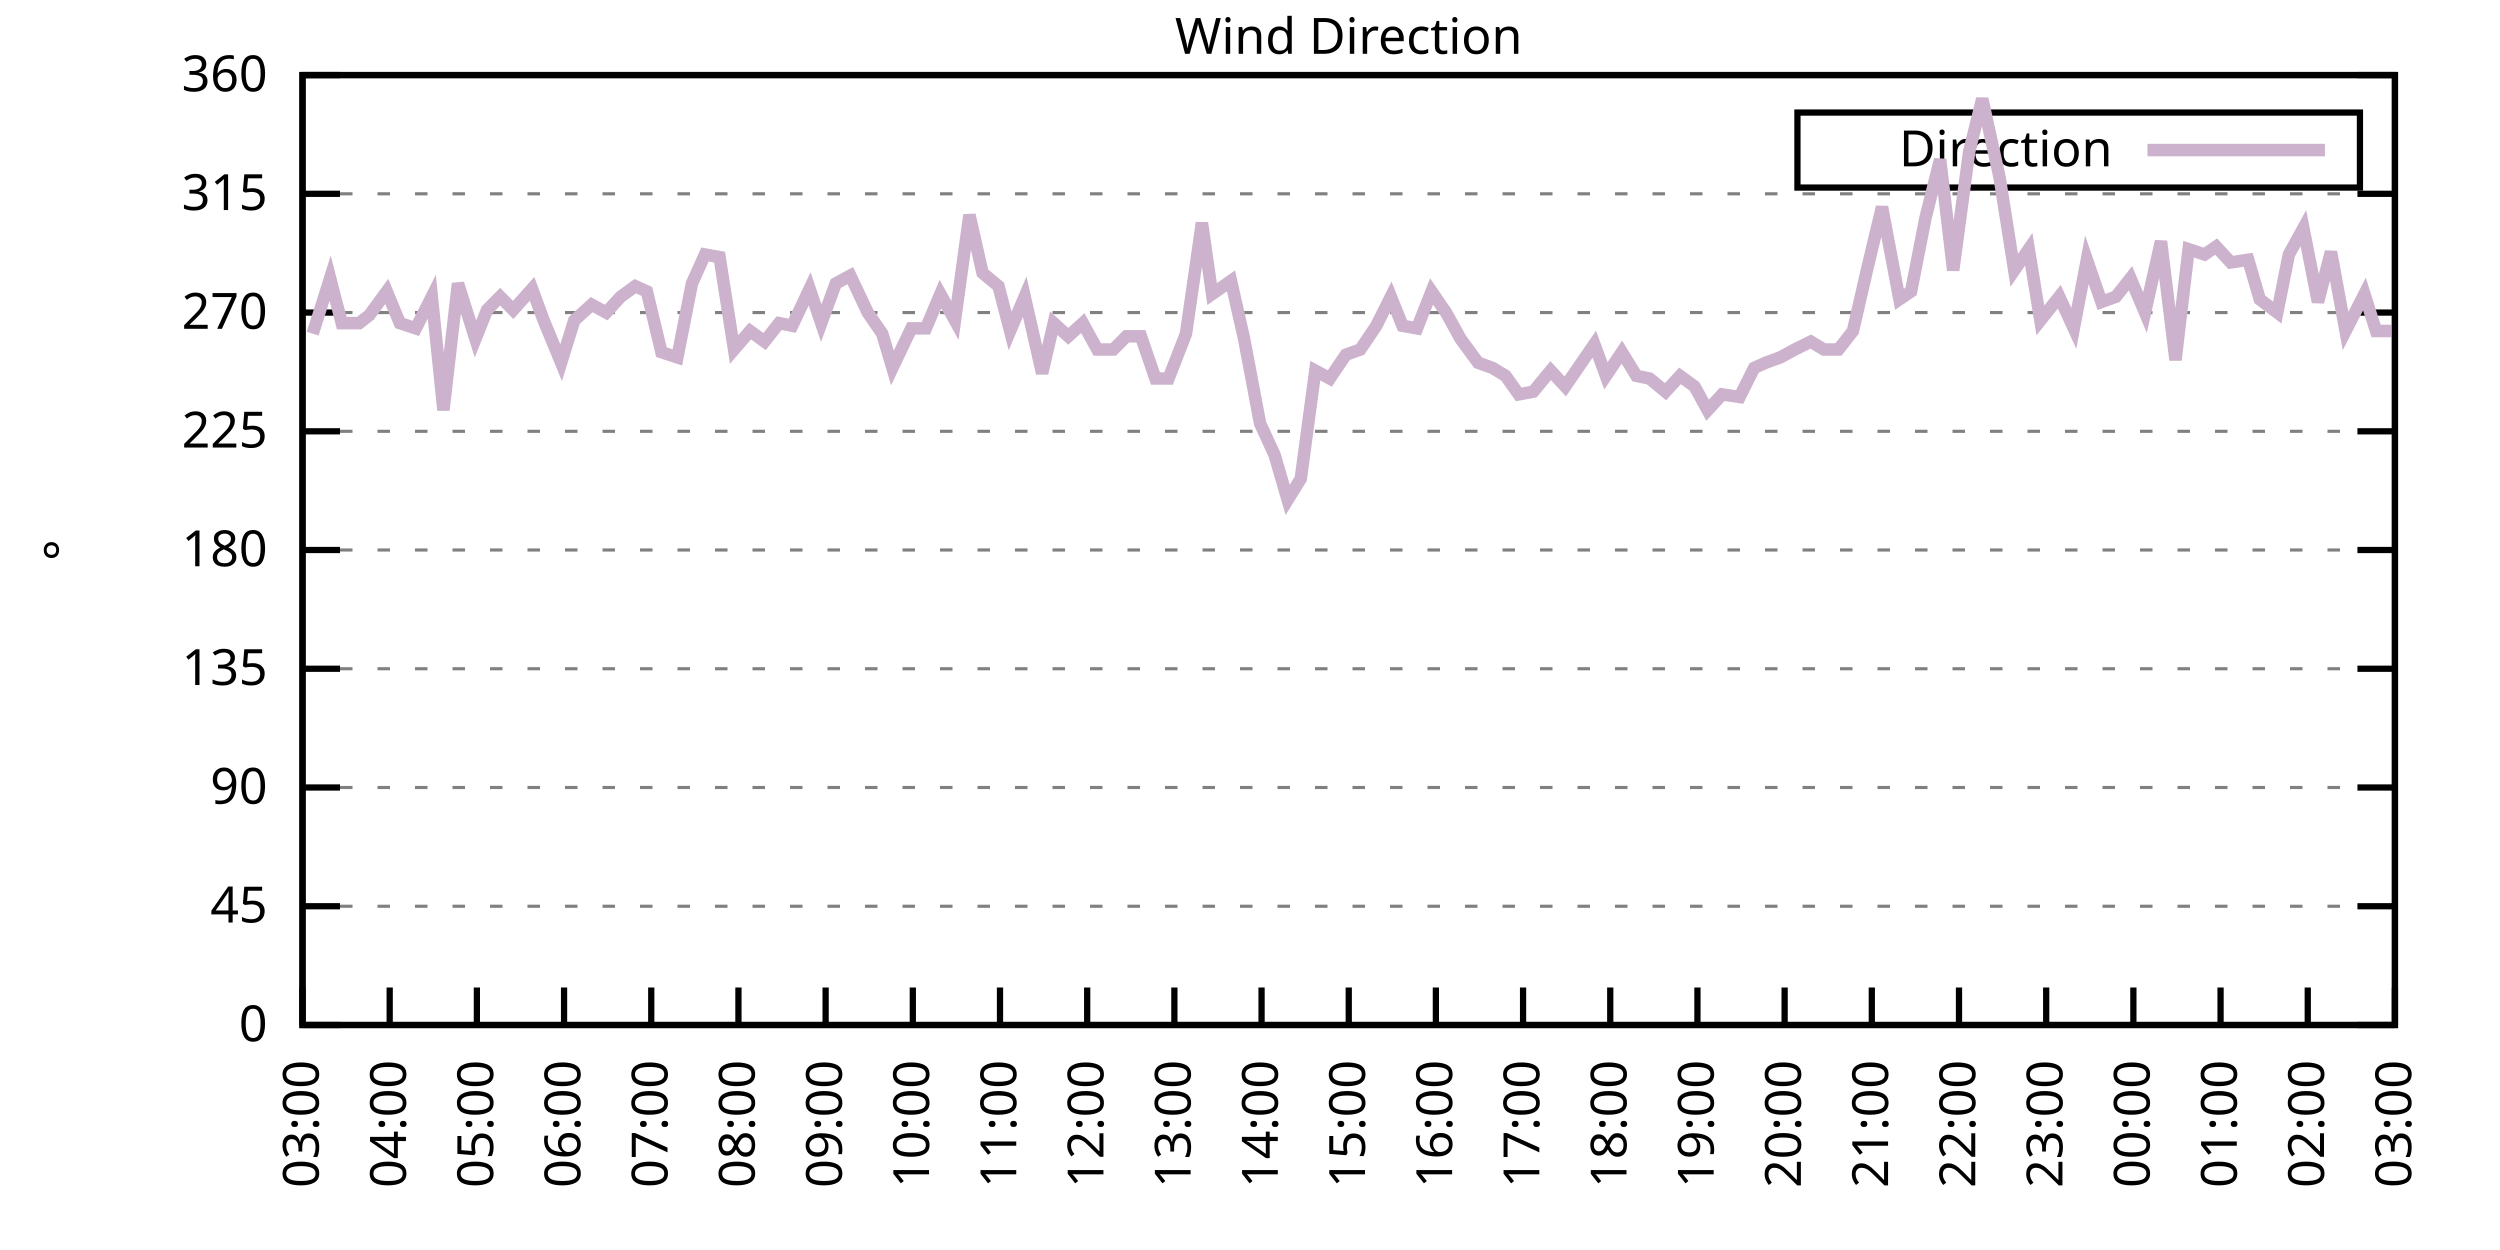
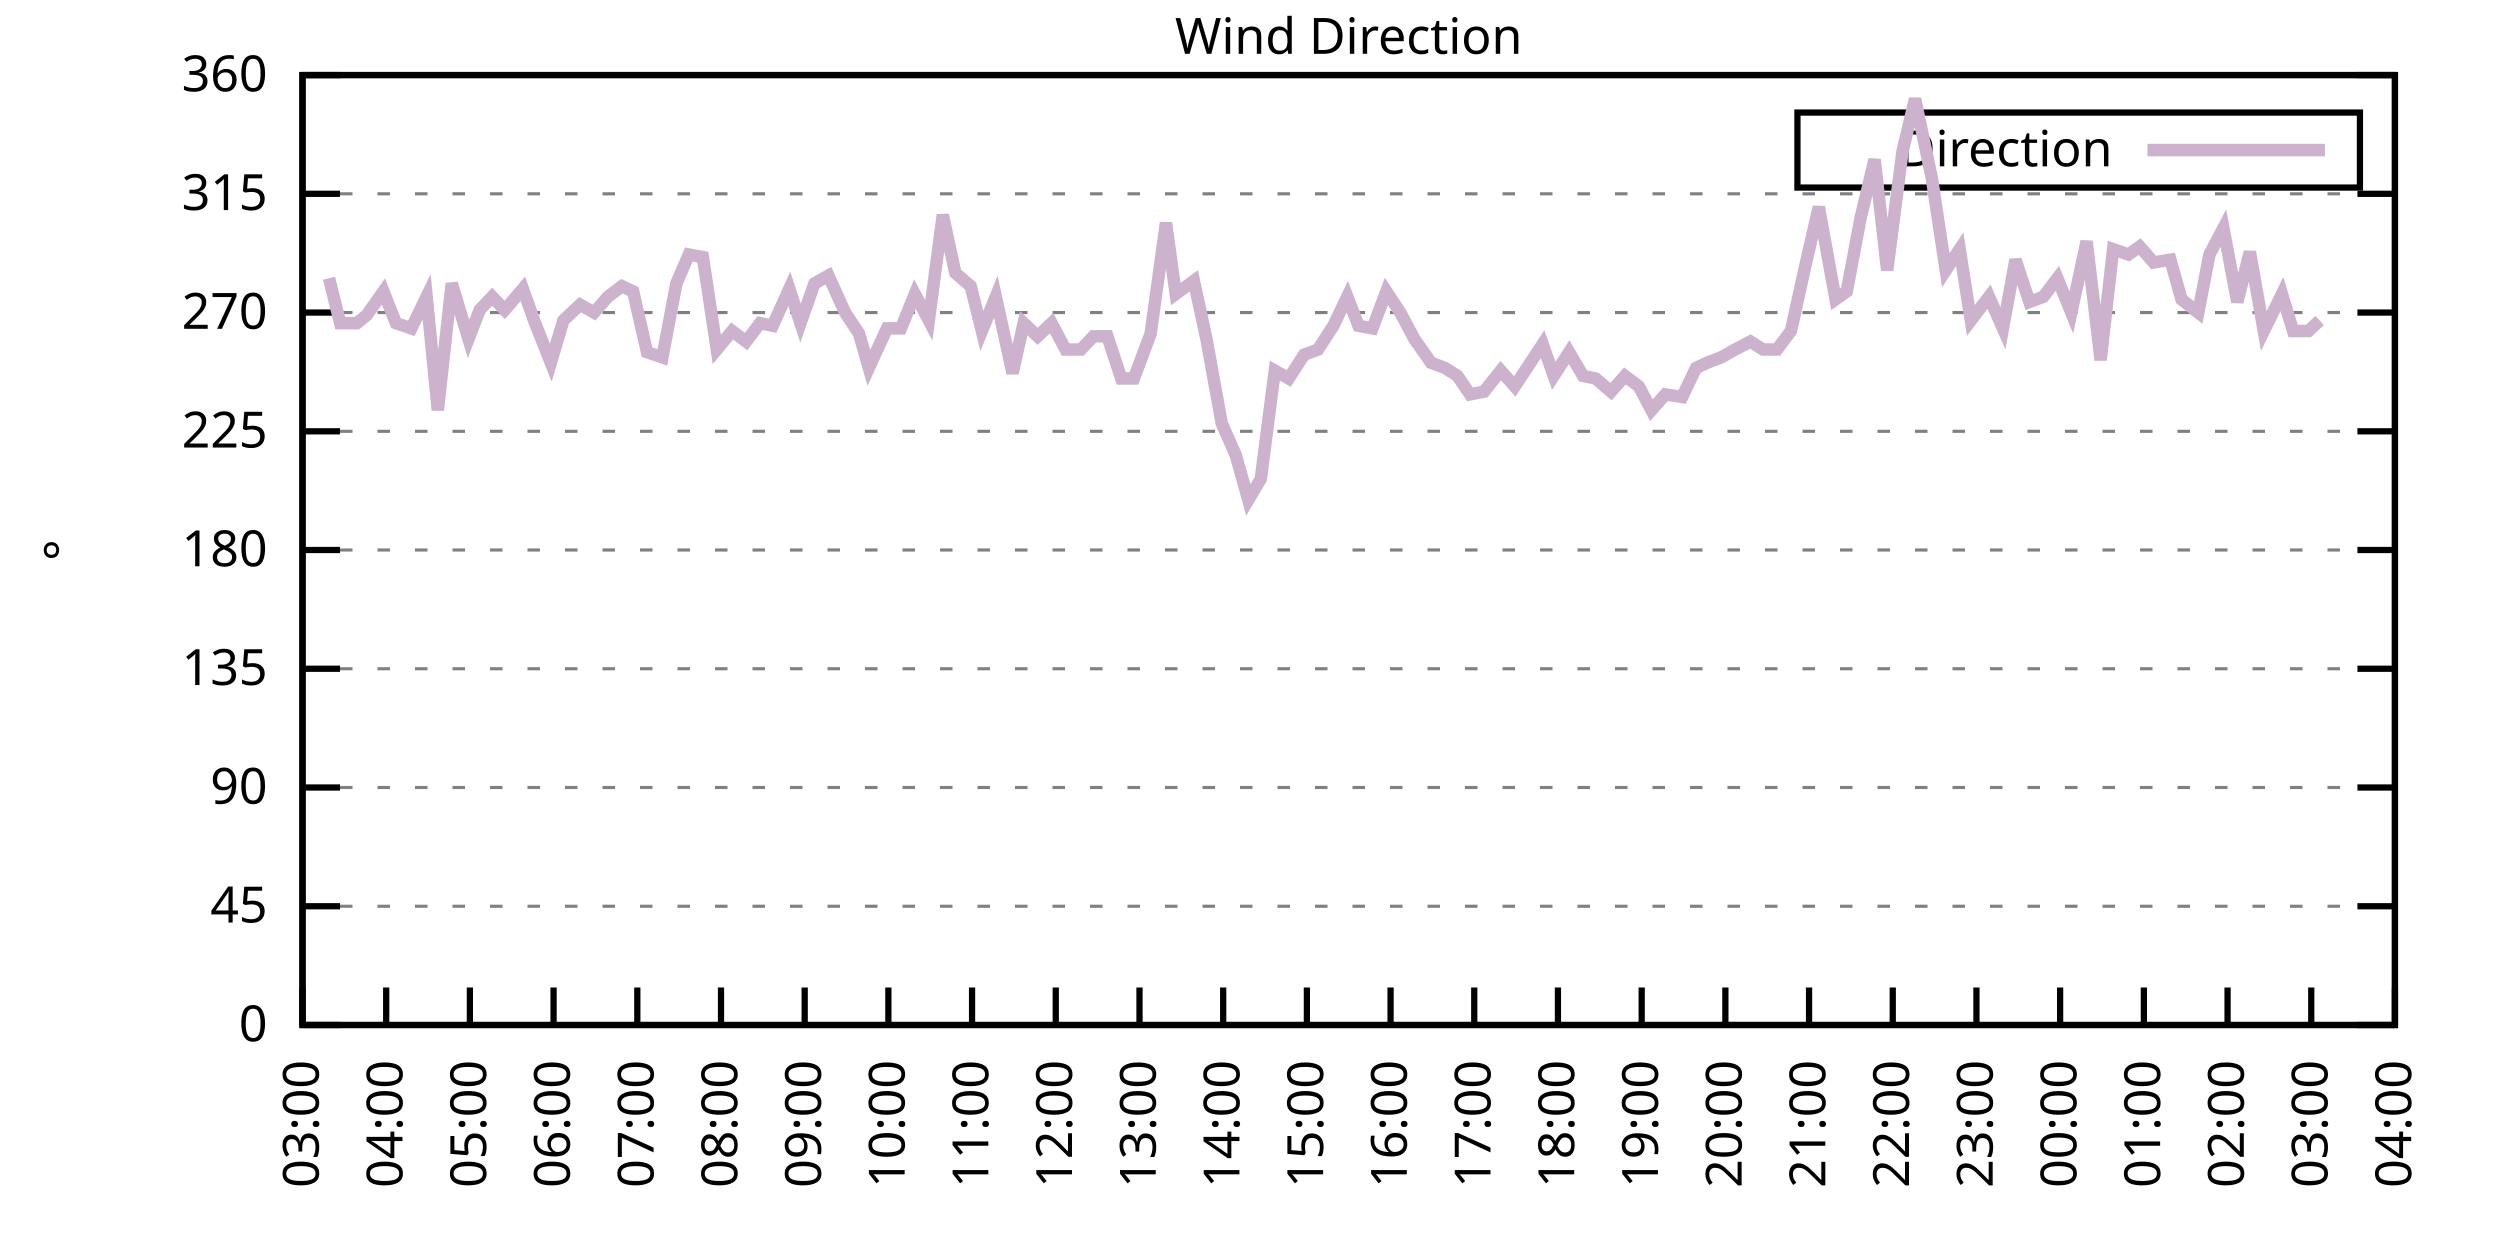
<svg xmlns="http://www.w3.org/2000/svg" xmlns:xlink="http://www.w3.org/1999/xlink" width="400" height="200" viewBox="0 0 400 200">
  <g id="gnuplot_canvas">
    <rect x="0" y="0" width="400" height="200" fill="none" />
    <defs>
      <circle id="gpDot" r="0.5" stroke-width="0.5" stroke="currentColor" />
      <path id="gpPt0" stroke-width="0.333" stroke="currentColor" d="M-1,0 h2 M0,-1 v2" />
      <path id="gpPt1" stroke-width="0.333" stroke="currentColor" d="M-1,-1 L1,1 M1,-1 L-1,1" />
      <path id="gpPt2" stroke-width="0.333" stroke="currentColor" d="M-1,0 L1,0 M0,-1 L0,1 M-1,-1 L1,1 M-1,1 L1,-1" />
      <rect id="gpPt3" stroke-width="0.333" stroke="currentColor" x="-1" y="-1" width="2" height="2" />
      <rect id="gpPt4" stroke-width="0.333" stroke="currentColor" fill="currentColor" x="-1" y="-1" width="2" height="2" />
      <circle id="gpPt5" stroke-width="0.333" stroke="currentColor" cx="0" cy="0" r="1" />
      <use xlink:href="#gpPt5" id="gpPt6" fill="currentColor" stroke="none" />
      <path id="gpPt7" stroke-width="0.333" stroke="currentColor" d="M0,-1.33 L-1.33,0.67 L1.33,0.67 z" />
      <use xlink:href="#gpPt7" id="gpPt8" fill="currentColor" stroke="none" />
      <use xlink:href="#gpPt7" id="gpPt9" stroke="currentColor" transform="rotate(180)" />
      <use xlink:href="#gpPt9" id="gpPt10" fill="currentColor" stroke="none" />
      <use xlink:href="#gpPt3" id="gpPt11" stroke="currentColor" transform="rotate(45)" />
      <use xlink:href="#gpPt11" id="gpPt12" fill="currentColor" stroke="none" />
      <path id="gpPt13" stroke-width="0.333" stroke="currentColor" d="M0,1.330 L1.265,0.411 L0.782,-1.067 L-0.782,-1.076 L-1.265,0.411 z" />
      <use xlink:href="#gpPt13" id="gpPt14" fill="currentColor" stroke="none" />
      <filter id="textbox" filterUnits="objectBoundingBox" x="0" y="0" height="1" width="1">
        <feFlood flood-color="white" flood-opacity="1" result="bgnd" />
        <feComposite in="SourceGraphic" in2="bgnd" operator="atop" />
      </filter>
      <filter id="greybox" filterUnits="objectBoundingBox" x="0" y="0" height="1" width="1">
        <feFlood flood-color="lightgrey" flood-opacity="1" result="grey" />
        <feComposite in="SourceGraphic" in2="grey" operator="atop" />
      </filter>
    </defs>
    <g fill="none" color="white" stroke="currentColor" stroke-width="1.00" stroke-linecap="butt" stroke-linejoin="miter">
</g>
    <g fill="none" color="black" stroke="currentColor" stroke-width="1.00" stroke-linecap="butt" stroke-linejoin="miter">
      <g stroke="none" shape-rendering="crispEdges">
        <polygon fill="rgb(255, 255, 255)" points="48.40,164.00 383.18,164.00 383.18,12.02 48.40,12.02 " />
      </g>
    </g>
    <g fill="none" color="black" stroke="currentColor" stroke-width="1.00" stroke-linecap="butt" stroke-linejoin="miter">
</g>
    <g fill="none" color="black" stroke="black" stroke-width="0.50" stroke-linecap="butt" stroke-linejoin="miter">
</g>
    <g fill="none" color="gray" stroke="currentColor" stroke-width="0.50" stroke-linecap="butt" stroke-linejoin="miter">
      <path stroke="gray" stroke-dasharray="2,4" class="gridline" d="M48.40,164.00 L383.19,164.00  " />
    </g>
    <g fill="none" color="gray" stroke="gray" stroke-width="1.00" stroke-linecap="butt" stroke-linejoin="miter">
</g>
    <g fill="none" color="black" stroke="currentColor" stroke-width="1.00" stroke-linecap="butt" stroke-linejoin="miter">
      <path stroke="black" d="M48.40,164.00 L54.40,164.00 M383.19,164.00 L377.19,164.00  " />
      <g transform="translate(42.80,166.60)" stroke="none" fill="black" font-family="Sans" font-size="8.00" text-anchor="end">
        <text>
          <tspan font-family="Sans"> 0</tspan>
        </text>
      </g>
    </g>
    <g fill="none" color="black" stroke="currentColor" stroke-width="1.00" stroke-linecap="butt" stroke-linejoin="miter">
</g>
    <g fill="none" color="black" stroke="black" stroke-width="0.50" stroke-linecap="butt" stroke-linejoin="miter">
</g>
    <g fill="none" color="gray" stroke="currentColor" stroke-width="0.50" stroke-linecap="butt" stroke-linejoin="miter">
      <path stroke="gray" stroke-dasharray="2,4" class="gridline" d="M48.40,145.00 L383.19,145.00  " />
    </g>
    <g fill="none" color="gray" stroke="gray" stroke-width="1.00" stroke-linecap="butt" stroke-linejoin="miter">
</g>
    <g fill="none" color="black" stroke="currentColor" stroke-width="1.00" stroke-linecap="butt" stroke-linejoin="miter">
      <path stroke="black" d="M48.40,145.00 L54.40,145.00 M383.19,145.00 L377.19,145.00  " />
      <g transform="translate(42.80,147.60)" stroke="none" fill="black" font-family="Sans" font-size="8.00" text-anchor="end">
        <text>
          <tspan font-family="Sans"> 45</tspan>
        </text>
      </g>
    </g>
    <g fill="none" color="black" stroke="currentColor" stroke-width="1.00" stroke-linecap="butt" stroke-linejoin="miter">
</g>
    <g fill="none" color="black" stroke="black" stroke-width="0.50" stroke-linecap="butt" stroke-linejoin="miter">
</g>
    <g fill="none" color="gray" stroke="currentColor" stroke-width="0.50" stroke-linecap="butt" stroke-linejoin="miter">
      <path stroke="gray" stroke-dasharray="2,4" class="gridline" d="M48.40,126.00 L383.19,126.00  " />
    </g>
    <g fill="none" color="gray" stroke="gray" stroke-width="1.00" stroke-linecap="butt" stroke-linejoin="miter">
</g>
    <g fill="none" color="black" stroke="currentColor" stroke-width="1.00" stroke-linecap="butt" stroke-linejoin="miter">
      <path stroke="black" d="M48.40,126.00 L54.40,126.00 M383.19,126.00 L377.19,126.00  " />
      <g transform="translate(42.80,128.60)" stroke="none" fill="black" font-family="Sans" font-size="8.00" text-anchor="end">
        <text>
          <tspan font-family="Sans"> 90</tspan>
        </text>
      </g>
    </g>
    <g fill="none" color="black" stroke="currentColor" stroke-width="1.00" stroke-linecap="butt" stroke-linejoin="miter">
</g>
    <g fill="none" color="black" stroke="black" stroke-width="0.50" stroke-linecap="butt" stroke-linejoin="miter">
</g>
    <g fill="none" color="gray" stroke="currentColor" stroke-width="0.50" stroke-linecap="butt" stroke-linejoin="miter">
      <path stroke="gray" stroke-dasharray="2,4" class="gridline" d="M48.40,107.00 L383.19,107.00  " />
    </g>
    <g fill="none" color="gray" stroke="gray" stroke-width="1.00" stroke-linecap="butt" stroke-linejoin="miter">
</g>
    <g fill="none" color="black" stroke="currentColor" stroke-width="1.00" stroke-linecap="butt" stroke-linejoin="miter">
      <path stroke="black" d="M48.40,107.00 L54.40,107.00 M383.19,107.00 L377.19,107.00  " />
      <g transform="translate(42.80,109.60)" stroke="none" fill="black" font-family="Sans" font-size="8.00" text-anchor="end">
        <text>
          <tspan font-family="Sans"> 135</tspan>
        </text>
      </g>
    </g>
    <g fill="none" color="black" stroke="currentColor" stroke-width="1.00" stroke-linecap="butt" stroke-linejoin="miter">
</g>
    <g fill="none" color="black" stroke="black" stroke-width="0.50" stroke-linecap="butt" stroke-linejoin="miter">
</g>
    <g fill="none" color="gray" stroke="currentColor" stroke-width="0.50" stroke-linecap="butt" stroke-linejoin="miter">
      <path stroke="gray" stroke-dasharray="2,4" class="gridline" d="M48.40,88.00 L383.19,88.00  " />
    </g>
    <g fill="none" color="gray" stroke="gray" stroke-width="1.00" stroke-linecap="butt" stroke-linejoin="miter">
</g>
    <g fill="none" color="black" stroke="currentColor" stroke-width="1.00" stroke-linecap="butt" stroke-linejoin="miter">
      <path stroke="black" d="M48.40,88.00 L54.40,88.00 M383.19,88.00 L377.19,88.00  " />
      <g transform="translate(42.80,90.60)" stroke="none" fill="black" font-family="Sans" font-size="8.00" text-anchor="end">
        <text>
          <tspan font-family="Sans"> 180</tspan>
        </text>
      </g>
    </g>
    <g fill="none" color="black" stroke="currentColor" stroke-width="1.00" stroke-linecap="butt" stroke-linejoin="miter">
</g>
    <g fill="none" color="black" stroke="black" stroke-width="0.50" stroke-linecap="butt" stroke-linejoin="miter">
</g>
    <g fill="none" color="gray" stroke="currentColor" stroke-width="0.50" stroke-linecap="butt" stroke-linejoin="miter">
      <path stroke="gray" stroke-dasharray="2,4" class="gridline" d="M48.40,69.01 L383.19,69.01  " />
    </g>
    <g fill="none" color="gray" stroke="gray" stroke-width="1.00" stroke-linecap="butt" stroke-linejoin="miter">
</g>
    <g fill="none" color="black" stroke="currentColor" stroke-width="1.00" stroke-linecap="butt" stroke-linejoin="miter">
      <path stroke="black" d="M48.40,69.01 L54.40,69.01 M383.19,69.01 L377.19,69.01  " />
      <g transform="translate(42.80,71.61)" stroke="none" fill="black" font-family="Sans" font-size="8.00" text-anchor="end">
        <text>
          <tspan font-family="Sans"> 225</tspan>
        </text>
      </g>
    </g>
    <g fill="none" color="black" stroke="currentColor" stroke-width="1.00" stroke-linecap="butt" stroke-linejoin="miter">
</g>
    <g fill="none" color="black" stroke="black" stroke-width="0.50" stroke-linecap="butt" stroke-linejoin="miter">
</g>
    <g fill="none" color="gray" stroke="currentColor" stroke-width="0.50" stroke-linecap="butt" stroke-linejoin="miter">
      <path stroke="gray" stroke-dasharray="2,4" class="gridline" d="M48.40,50.01 L383.19,50.01  " />
    </g>
    <g fill="none" color="gray" stroke="gray" stroke-width="1.00" stroke-linecap="butt" stroke-linejoin="miter">
</g>
    <g fill="none" color="black" stroke="currentColor" stroke-width="1.00" stroke-linecap="butt" stroke-linejoin="miter">
      <path stroke="black" d="M48.40,50.01 L54.40,50.01 M383.19,50.01 L377.19,50.01  " />
      <g transform="translate(42.80,52.61)" stroke="none" fill="black" font-family="Sans" font-size="8.00" text-anchor="end">
        <text>
          <tspan font-family="Sans"> 270</tspan>
        </text>
      </g>
    </g>
    <g fill="none" color="black" stroke="currentColor" stroke-width="1.00" stroke-linecap="butt" stroke-linejoin="miter">
</g>
    <g fill="none" color="black" stroke="black" stroke-width="0.50" stroke-linecap="butt" stroke-linejoin="miter">
</g>
    <g fill="none" color="gray" stroke="currentColor" stroke-width="0.50" stroke-linecap="butt" stroke-linejoin="miter">
      <path stroke="gray" stroke-dasharray="2,4" class="gridline" d="M48.40,31.01 L383.19,31.01  " />
    </g>
    <g fill="none" color="gray" stroke="gray" stroke-width="1.00" stroke-linecap="butt" stroke-linejoin="miter">
</g>
    <g fill="none" color="black" stroke="currentColor" stroke-width="1.00" stroke-linecap="butt" stroke-linejoin="miter">
      <path stroke="black" d="M48.40,31.01 L54.40,31.01 M383.19,31.01 L377.19,31.01  " />
      <g transform="translate(42.80,33.61)" stroke="none" fill="black" font-family="Sans" font-size="8.00" text-anchor="end">
        <text>
          <tspan font-family="Sans"> 315</tspan>
        </text>
      </g>
    </g>
    <g fill="none" color="black" stroke="currentColor" stroke-width="1.00" stroke-linecap="butt" stroke-linejoin="miter">
</g>
    <g fill="none" color="black" stroke="black" stroke-width="0.50" stroke-linecap="butt" stroke-linejoin="miter">
</g>
    <g fill="none" color="gray" stroke="currentColor" stroke-width="0.50" stroke-linecap="butt" stroke-linejoin="miter">
      <path stroke="gray" stroke-dasharray="2,4" class="gridline" d="M48.40,12.01 L383.19,12.01  " />
    </g>
    <g fill="none" color="gray" stroke="gray" stroke-width="1.00" stroke-linecap="butt" stroke-linejoin="miter">
</g>
    <g fill="none" color="black" stroke="currentColor" stroke-width="1.00" stroke-linecap="butt" stroke-linejoin="miter">
      <path stroke="black" d="M48.40,12.01 L54.40,12.01 M383.19,12.01 L377.19,12.01  " />
      <g transform="translate(42.80,14.61)" stroke="none" fill="black" font-family="Sans" font-size="8.00" text-anchor="end">
        <text>
          <tspan font-family="Sans"> 360</tspan>
        </text>
      </g>
    </g>
    <g fill="none" color="black" stroke="currentColor" stroke-width="1.00" stroke-linecap="butt" stroke-linejoin="miter">
      <path stroke="black" d="M48.40,164.00 L48.40,158.00  " />
      <g transform="translate(51.00,169.60) rotate(270.00)" stroke="none" fill="black" font-family="Sans" font-size="8.00" text-anchor="end">
        <text>
          <tspan font-family="Sans">03:00</tspan>
        </text>
      </g>
    </g>
    <g fill="none" color="black" stroke="currentColor" stroke-width="1.00" stroke-linecap="butt" stroke-linejoin="miter">
-       <path stroke="black" d="M62.35,164.00 L62.35,158.00  " />
-       <g transform="translate(64.95,169.60) rotate(270.00)" stroke="none" fill="black" font-family="Sans" font-size="8.00" text-anchor="end">
+       <path stroke="black" d="M61.79,164.00 L61.79,158.00  " />
+       <g transform="translate(64.39,169.60) rotate(270.00)" stroke="none" fill="black" font-family="Sans" font-size="8.00" text-anchor="end">
        <text>
          <tspan font-family="Sans">04:00</tspan>
        </text>
      </g>
    </g>
    <g fill="none" color="black" stroke="currentColor" stroke-width="1.00" stroke-linecap="butt" stroke-linejoin="miter">
-       <path stroke="black" d="M76.30,164.00 L76.30,158.00  " />
-       <g transform="translate(78.90,169.60) rotate(270.00)" stroke="none" fill="black" font-family="Sans" font-size="8.00" text-anchor="end">
+       <path stroke="black" d="M75.18,164.00 L75.18,158.00  " />
+       <g transform="translate(77.78,169.60) rotate(270.00)" stroke="none" fill="black" font-family="Sans" font-size="8.00" text-anchor="end">
        <text>
          <tspan font-family="Sans">05:00</tspan>
        </text>
      </g>
    </g>
    <g fill="none" color="black" stroke="currentColor" stroke-width="1.00" stroke-linecap="butt" stroke-linejoin="miter">
-       <path stroke="black" d="M90.25,164.00 L90.25,158.00  " />
-       <g transform="translate(92.85,169.60) rotate(270.00)" stroke="none" fill="black" font-family="Sans" font-size="8.00" text-anchor="end">
+       <path stroke="black" d="M88.57,164.00 L88.57,158.00  " />
+       <g transform="translate(91.17,169.60) rotate(270.00)" stroke="none" fill="black" font-family="Sans" font-size="8.00" text-anchor="end">
        <text>
          <tspan font-family="Sans">06:00</tspan>
        </text>
      </g>
    </g>
    <g fill="none" color="black" stroke="currentColor" stroke-width="1.00" stroke-linecap="butt" stroke-linejoin="miter">
-       <path stroke="black" d="M104.20,164.00 L104.20,158.00  " />
-       <g transform="translate(106.80,169.60) rotate(270.00)" stroke="none" fill="black" font-family="Sans" font-size="8.00" text-anchor="end">
+       <path stroke="black" d="M101.97,164.00 L101.97,158.00  " />
+       <g transform="translate(104.57,169.60) rotate(270.00)" stroke="none" fill="black" font-family="Sans" font-size="8.00" text-anchor="end">
        <text>
          <tspan font-family="Sans">07:00</tspan>
        </text>
      </g>
    </g>
    <g fill="none" color="black" stroke="currentColor" stroke-width="1.00" stroke-linecap="butt" stroke-linejoin="miter">
-       <path stroke="black" d="M118.15,164.00 L118.15,158.00  " />
-       <g transform="translate(120.75,169.60) rotate(270.00)" stroke="none" fill="black" font-family="Sans" font-size="8.00" text-anchor="end">
+       <path stroke="black" d="M115.36,164.00 L115.36,158.00  " />
+       <g transform="translate(117.96,169.60) rotate(270.00)" stroke="none" fill="black" font-family="Sans" font-size="8.00" text-anchor="end">
        <text>
          <tspan font-family="Sans">08:00</tspan>
        </text>
      </g>
    </g>
    <g fill="none" color="black" stroke="currentColor" stroke-width="1.00" stroke-linecap="butt" stroke-linejoin="miter">
-       <path stroke="black" d="M132.10,164.00 L132.10,158.00  " />
-       <g transform="translate(134.70,169.60) rotate(270.00)" stroke="none" fill="black" font-family="Sans" font-size="8.00" text-anchor="end">
+       <path stroke="black" d="M128.75,164.00 L128.75,158.00  " />
+       <g transform="translate(131.35,169.60) rotate(270.00)" stroke="none" fill="black" font-family="Sans" font-size="8.00" text-anchor="end">
        <text>
          <tspan font-family="Sans">09:00</tspan>
        </text>
      </g>
    </g>
    <g fill="none" color="black" stroke="currentColor" stroke-width="1.00" stroke-linecap="butt" stroke-linejoin="miter">
-       <path stroke="black" d="M146.05,164.00 L146.05,158.00  " />
-       <g transform="translate(148.65,169.60) rotate(270.00)" stroke="none" fill="black" font-family="Sans" font-size="8.00" text-anchor="end">
+       <path stroke="black" d="M142.14,164.00 L142.14,158.00  " />
+       <g transform="translate(144.74,169.60) rotate(270.00)" stroke="none" fill="black" font-family="Sans" font-size="8.00" text-anchor="end">
        <text>
          <tspan font-family="Sans">10:00</tspan>
        </text>
      </g>
    </g>
    <g fill="none" color="black" stroke="currentColor" stroke-width="1.00" stroke-linecap="butt" stroke-linejoin="miter">
-       <path stroke="black" d="M160.00,164.00 L160.00,158.00  " />
-       <g transform="translate(162.60,169.60) rotate(270.00)" stroke="none" fill="black" font-family="Sans" font-size="8.00" text-anchor="end">
+       <path stroke="black" d="M155.53,164.00 L155.53,158.00  " />
+       <g transform="translate(158.13,169.60) rotate(270.00)" stroke="none" fill="black" font-family="Sans" font-size="8.00" text-anchor="end">
        <text>
          <tspan font-family="Sans">11:00</tspan>
        </text>
      </g>
    </g>
    <g fill="none" color="black" stroke="currentColor" stroke-width="1.00" stroke-linecap="butt" stroke-linejoin="miter">
-       <path stroke="black" d="M173.95,164.00 L173.95,158.00  " />
-       <g transform="translate(176.55,169.60) rotate(270.00)" stroke="none" fill="black" font-family="Sans" font-size="8.00" text-anchor="end">
+       <path stroke="black" d="M168.92,164.00 L168.92,158.00  " />
+       <g transform="translate(171.52,169.60) rotate(270.00)" stroke="none" fill="black" font-family="Sans" font-size="8.00" text-anchor="end">
        <text>
          <tspan font-family="Sans">12:00</tspan>
        </text>
      </g>
    </g>
    <g fill="none" color="black" stroke="currentColor" stroke-width="1.00" stroke-linecap="butt" stroke-linejoin="miter">
-       <path stroke="black" d="M187.90,164.00 L187.90,158.00  " />
-       <g transform="translate(190.50,169.60) rotate(270.00)" stroke="none" fill="black" font-family="Sans" font-size="8.00" text-anchor="end">
+       <path stroke="black" d="M182.32,164.00 L182.32,158.00  " />
+       <g transform="translate(184.92,169.60) rotate(270.00)" stroke="none" fill="black" font-family="Sans" font-size="8.00" text-anchor="end">
        <text>
          <tspan font-family="Sans">13:00</tspan>
        </text>
      </g>
    </g>
    <g fill="none" color="black" stroke="currentColor" stroke-width="1.00" stroke-linecap="butt" stroke-linejoin="miter">
-       <path stroke="black" d="M201.85,164.00 L201.85,158.00  " />
-       <g transform="translate(204.45,169.60) rotate(270.00)" stroke="none" fill="black" font-family="Sans" font-size="8.00" text-anchor="end">
+       <path stroke="black" d="M195.71,164.00 L195.71,158.00  " />
+       <g transform="translate(198.31,169.60) rotate(270.00)" stroke="none" fill="black" font-family="Sans" font-size="8.00" text-anchor="end">
        <text>
          <tspan font-family="Sans">14:00</tspan>
        </text>
      </g>
    </g>
    <g fill="none" color="black" stroke="currentColor" stroke-width="1.00" stroke-linecap="butt" stroke-linejoin="miter">
-       <path stroke="black" d="M215.80,164.00 L215.80,158.00  " />
-       <g transform="translate(218.40,169.60) rotate(270.00)" stroke="none" fill="black" font-family="Sans" font-size="8.00" text-anchor="end">
+       <path stroke="black" d="M209.10,164.00 L209.10,158.00  " />
+       <g transform="translate(211.70,169.60) rotate(270.00)" stroke="none" fill="black" font-family="Sans" font-size="8.00" text-anchor="end">
        <text>
          <tspan font-family="Sans">15:00</tspan>
        </text>
      </g>
    </g>
    <g fill="none" color="black" stroke="currentColor" stroke-width="1.00" stroke-linecap="butt" stroke-linejoin="miter">
-       <path stroke="black" d="M229.74,164.00 L229.74,158.00  " />
-       <g transform="translate(232.34,169.60) rotate(270.00)" stroke="none" fill="black" font-family="Sans" font-size="8.00" text-anchor="end">
+       <path stroke="black" d="M222.49,164.00 L222.49,158.00  " />
+       <g transform="translate(225.09,169.60) rotate(270.00)" stroke="none" fill="black" font-family="Sans" font-size="8.00" text-anchor="end">
        <text>
          <tspan font-family="Sans">16:00</tspan>
        </text>
      </g>
    </g>
    <g fill="none" color="black" stroke="currentColor" stroke-width="1.00" stroke-linecap="butt" stroke-linejoin="miter">
-       <path stroke="black" d="M243.69,164.00 L243.69,158.00  " />
-       <g transform="translate(246.29,169.60) rotate(270.00)" stroke="none" fill="black" font-family="Sans" font-size="8.00" text-anchor="end">
+       <path stroke="black" d="M235.88,164.00 L235.88,158.00  " />
+       <g transform="translate(238.48,169.60) rotate(270.00)" stroke="none" fill="black" font-family="Sans" font-size="8.00" text-anchor="end">
        <text>
          <tspan font-family="Sans">17:00</tspan>
        </text>
      </g>
    </g>
    <g fill="none" color="black" stroke="currentColor" stroke-width="1.00" stroke-linecap="butt" stroke-linejoin="miter">
-       <path stroke="black" d="M257.64,164.00 L257.64,158.00  " />
-       <g transform="translate(260.24,169.60) rotate(270.00)" stroke="none" fill="black" font-family="Sans" font-size="8.00" text-anchor="end">
+       <path stroke="black" d="M249.27,164.00 L249.27,158.00  " />
+       <g transform="translate(251.87,169.60) rotate(270.00)" stroke="none" fill="black" font-family="Sans" font-size="8.00" text-anchor="end">
        <text>
          <tspan font-family="Sans">18:00</tspan>
        </text>
      </g>
    </g>
    <g fill="none" color="black" stroke="currentColor" stroke-width="1.00" stroke-linecap="butt" stroke-linejoin="miter">
-       <path stroke="black" d="M271.59,164.00 L271.59,158.00  " />
-       <g transform="translate(274.19,169.60) rotate(270.00)" stroke="none" fill="black" font-family="Sans" font-size="8.00" text-anchor="end">
+       <path stroke="black" d="M262.67,164.00 L262.67,158.00  " />
+       <g transform="translate(265.27,169.60) rotate(270.00)" stroke="none" fill="black" font-family="Sans" font-size="8.00" text-anchor="end">
        <text>
          <tspan font-family="Sans">19:00</tspan>
        </text>
      </g>
    </g>
    <g fill="none" color="black" stroke="currentColor" stroke-width="1.00" stroke-linecap="butt" stroke-linejoin="miter">
-       <path stroke="black" d="M285.54,164.00 L285.54,158.00  " />
-       <g transform="translate(288.14,169.60) rotate(270.00)" stroke="none" fill="black" font-family="Sans" font-size="8.00" text-anchor="end">
+       <path stroke="black" d="M276.06,164.00 L276.06,158.00  " />
+       <g transform="translate(278.66,169.60) rotate(270.00)" stroke="none" fill="black" font-family="Sans" font-size="8.00" text-anchor="end">
        <text>
          <tspan font-family="Sans">20:00</tspan>
        </text>
      </g>
    </g>
    <g fill="none" color="black" stroke="currentColor" stroke-width="1.00" stroke-linecap="butt" stroke-linejoin="miter">
-       <path stroke="black" d="M299.49,164.00 L299.49,158.00  " />
-       <g transform="translate(302.09,169.60) rotate(270.00)" stroke="none" fill="black" font-family="Sans" font-size="8.00" text-anchor="end">
+       <path stroke="black" d="M289.45,164.00 L289.45,158.00  " />
+       <g transform="translate(292.05,169.60) rotate(270.00)" stroke="none" fill="black" font-family="Sans" font-size="8.00" text-anchor="end">
        <text>
          <tspan font-family="Sans">21:00</tspan>
        </text>
      </g>
    </g>
    <g fill="none" color="black" stroke="currentColor" stroke-width="1.00" stroke-linecap="butt" stroke-linejoin="miter">
-       <path stroke="black" d="M313.44,164.00 L313.44,158.00  " />
-       <g transform="translate(316.04,169.60) rotate(270.00)" stroke="none" fill="black" font-family="Sans" font-size="8.00" text-anchor="end">
+       <path stroke="black" d="M302.84,164.00 L302.84,158.00  " />
+       <g transform="translate(305.44,169.60) rotate(270.00)" stroke="none" fill="black" font-family="Sans" font-size="8.00" text-anchor="end">
        <text>
          <tspan font-family="Sans">22:00</tspan>
        </text>
      </g>
    </g>
    <g fill="none" color="black" stroke="currentColor" stroke-width="1.00" stroke-linecap="butt" stroke-linejoin="miter">
-       <path stroke="black" d="M327.39,164.00 L327.39,158.00  " />
-       <g transform="translate(329.99,169.60) rotate(270.00)" stroke="none" fill="black" font-family="Sans" font-size="8.00" text-anchor="end">
+       <path stroke="black" d="M316.23,164.00 L316.23,158.00  " />
+       <g transform="translate(318.83,169.60) rotate(270.00)" stroke="none" fill="black" font-family="Sans" font-size="8.00" text-anchor="end">
        <text>
          <tspan font-family="Sans">23:00</tspan>
        </text>
      </g>
    </g>
    <g fill="none" color="black" stroke="currentColor" stroke-width="1.00" stroke-linecap="butt" stroke-linejoin="miter">
-       <path stroke="black" d="M341.34,164.00 L341.34,158.00  " />
-       <g transform="translate(343.94,169.60) rotate(270.00)" stroke="none" fill="black" font-family="Sans" font-size="8.00" text-anchor="end">
+       <path stroke="black" d="M329.62,164.00 L329.62,158.00  " />
+       <g transform="translate(332.22,169.60) rotate(270.00)" stroke="none" fill="black" font-family="Sans" font-size="8.00" text-anchor="end">
        <text>
          <tspan font-family="Sans">00:00</tspan>
        </text>
      </g>
    </g>
    <g fill="none" color="black" stroke="currentColor" stroke-width="1.00" stroke-linecap="butt" stroke-linejoin="miter">
-       <path stroke="black" d="M355.29,164.00 L355.29,158.00  " />
-       <g transform="translate(357.89,169.60) rotate(270.00)" stroke="none" fill="black" font-family="Sans" font-size="8.00" text-anchor="end">
+       <path stroke="black" d="M343.02,164.00 L343.02,158.00  " />
+       <g transform="translate(345.62,169.60) rotate(270.00)" stroke="none" fill="black" font-family="Sans" font-size="8.00" text-anchor="end">
        <text>
          <tspan font-family="Sans">01:00</tspan>
        </text>
      </g>
    </g>
    <g fill="none" color="black" stroke="currentColor" stroke-width="1.00" stroke-linecap="butt" stroke-linejoin="miter">
-       <path stroke="black" d="M369.24,164.00 L369.24,158.00  " />
-       <g transform="translate(371.84,169.60) rotate(270.00)" stroke="none" fill="black" font-family="Sans" font-size="8.00" text-anchor="end">
+       <path stroke="black" d="M356.41,164.00 L356.41,158.00  " />
+       <g transform="translate(359.01,169.60) rotate(270.00)" stroke="none" fill="black" font-family="Sans" font-size="8.00" text-anchor="end">
        <text>
          <tspan font-family="Sans">02:00</tspan>
+         </text>
+       </g>
+     </g>
+     <g fill="none" color="black" stroke="currentColor" stroke-width="1.00" stroke-linecap="butt" stroke-linejoin="miter">
+       <path stroke="black" d="M369.80,164.00 L369.80,158.00  " />
+       <g transform="translate(372.40,169.60) rotate(270.00)" stroke="none" fill="black" font-family="Sans" font-size="8.00" text-anchor="end">
+         <text>
+           <tspan font-family="Sans">03:00</tspan>
        </text>
      </g>
    </g>
    <g fill="none" color="black" stroke="currentColor" stroke-width="1.00" stroke-linecap="butt" stroke-linejoin="miter">
      <path stroke="black" d="M383.19,164.00 L383.19,158.00  " />
      <g transform="translate(385.79,169.60) rotate(270.00)" stroke="none" fill="black" font-family="Sans" font-size="8.00" text-anchor="end">
        <text>
-           <tspan font-family="Sans">03:00</tspan>
+           <tspan font-family="Sans">04:00</tspan>
        </text>
      </g>
    </g>
    <g fill="none" color="black" stroke="currentColor" stroke-width="1.00" stroke-linecap="butt" stroke-linejoin="miter">
</g>
    <g fill="none" color="black" stroke="currentColor" stroke-width="1.00" stroke-linecap="butt" stroke-linejoin="miter">
      <path stroke="black" d="M48.40,12.01 L48.40,164.00 L383.19,164.00 L383.19,12.01 L48.40,12.01 Z  " />
    </g>
    <g fill="none" color="black" stroke="currentColor" stroke-width="1.00" stroke-linecap="butt" stroke-linejoin="miter">
</g>
    <g fill="none" color="black" stroke="currentColor" stroke-width="1.00" stroke-linecap="butt" stroke-linejoin="miter">
      <path stroke="black" d="M287.59,30.01 L287.59,18.01 L377.59,18.01 L377.59,30.01 L287.59,30.01 Z  " />
    </g>
    <g id="Wind_direction_plot_1">
      <g fill="none" color="white" stroke="black" stroke-width="2.00" stroke-linecap="butt" stroke-linejoin="miter">
</g>
      <g fill="none" color="black" stroke="currentColor" stroke-width="2.00" stroke-linecap="butt" stroke-linejoin="miter">
        <g transform="translate(337.99,26.61)" stroke="none" fill="black" font-family="Sans" font-size="8.00" text-anchor="end">
          <text>
            <tspan font-family="Sans">Direction</tspan>
          </text>
        </g>
      </g>
      <g fill="none" color="black" stroke="currentColor" stroke-width="2.00" stroke-linecap="butt" stroke-linejoin="miter">
-         <path stroke="rgb(204, 178, 204)" d="M343.59,24.01 L371.99,24.01 M50.03,53.39 L52.82,44.52 L54.68,51.70 L57.47,51.70 L59.09,50.43 L61.88,46.63   L63.98,51.70 L66.53,52.54 L69.09,47.47 L70.95,65.63 L73.28,45.36 L76.07,54.23 L77.93,49.59 L80.02,47.47   L82.11,49.59 L85.13,46.21 L86.99,51.27 L89.78,58.03 L91.88,51.27 L94.67,48.74 L96.99,50.01 L99.32,47.47   L101.64,45.79 L103.50,46.63 L105.83,56.34 L108.38,57.18 L110.71,45.36 L112.80,40.72 L115.13,41.14 L117.45,55.92   L120.01,52.96 L122.33,54.65 L124.66,51.70 L126.75,52.12 L129.54,46.21 L131.40,51.70 L133.72,45.36 L136.05,44.10   L138.84,50.01 L141.16,53.39 L142.79,58.87 L145.81,52.54 L148.14,52.54 L150.46,47.05 L152.79,51.27 L155.11,34.39   L157.21,43.67 L159.76,45.79 L161.62,52.96 L163.95,47.47 L166.74,59.72 L168.60,51.70 L170.92,53.81 L173.25,51.70   L175.57,55.92 L178.13,55.92 L180.22,53.81 L182.55,53.81 L184.87,60.56 L186.97,60.56 L189.76,53.39 L192.31,35.65   L193.94,47.05 L196.96,44.94 L199.06,54.23 L201.61,67.74 L203.94,72.81 L206.03,79.98 L208.12,76.61 L210.45,59.30   L212.77,60.56 L215.33,56.76 L217.65,55.92 L220.21,52.12 L222.54,47.47 L224.40,52.12 L226.72,52.54 L229.05,46.63   L231.37,50.01 L233.70,54.23 L236.49,58.03 L238.81,58.87 L240.90,60.14 L243.00,63.10 L245.32,62.67 L248.11,59.30   L250.44,61.83 L252.76,58.45 L255.09,55.07 L256.95,60.14 L259.50,56.34 L261.83,60.14 L263.92,60.56 L266.48,62.67   L268.80,60.14 L271.13,61.83 L273.22,65.63 L275.55,63.10 L278.34,63.52 L280.66,58.87 L282.52,58.03 L284.85,57.18   L287.17,55.92 L289.73,54.65 L291.82,55.92 L294.15,55.92 L296.47,52.96 L298.80,42.83 L301.12,33.12 L303.91,47.90   L305.77,46.63 L308.09,34.81 L310.42,25.52 L312.51,43.25 L315.07,24.25 L317.16,15.81 L319.95,28.48 L322.28,43.25   L324.60,39.87 L326.46,51.27 L329.48,47.47 L331.81,52.54 L333.90,41.56 L336.23,48.32 L338.55,47.47 L340.88,44.52   L343.20,50.01 L345.76,38.61 L348.08,57.61 L350.18,39.87 L352.73,40.72 L354.59,39.45 L356.92,41.99 L359.71,41.56   L361.57,47.90 L364.36,50.01 L366.22,40.72 L368.54,36.50 L370.87,48.32 L372.96,40.30 L375.29,52.96 L378.31,47.05   L380.17,52.96 L382.73,52.96  " />
+         <path stroke="rgb(204, 178, 204)" d="M343.59,24.01 L371.99,24.01 M52.64,44.52 L54.43,51.70 L57.10,51.70 L58.67,50.43 L61.35,46.63 L63.35,51.70   L65.81,52.54 L68.26,47.47 L70.05,65.63 L72.28,45.36 L74.96,54.23 L76.75,49.59 L78.75,47.47 L80.76,49.59   L83.66,46.21 L85.45,51.27 L88.13,58.03 L90.14,51.27 L92.82,48.74 L95.05,50.01 L97.28,47.47 L99.51,45.79   L101.30,46.63 L103.53,56.34 L105.98,57.18 L108.22,45.36 L110.22,40.72 L112.46,41.14 L114.69,55.92 L117.14,52.96   L119.38,54.65 L121.61,51.70 L123.62,52.12 L126.29,46.21 L128.08,51.70 L130.31,45.36 L132.54,44.10 L135.22,50.01   L137.45,53.39 L139.02,58.87 L141.92,52.54 L144.15,52.54 L146.38,47.05 L148.61,51.27 L150.85,34.39 L152.85,43.67   L155.31,45.79 L157.10,52.96 L159.33,47.47 L162.01,59.72 L163.79,51.70 L166.02,53.81 L168.25,51.70 L170.49,55.92   L172.94,55.92 L174.95,53.81 L177.18,53.81 L179.41,60.56 L181.42,60.56 L184.10,53.39 L186.56,35.65 L188.12,47.05   L191.02,44.94 L193.03,54.23 L195.48,67.74 L197.72,72.81 L199.73,79.98 L201.73,76.61 L203.97,59.30 L206.20,60.56   L208.65,56.76 L210.88,55.92 L213.34,52.12 L215.57,47.47 L217.36,52.12 L219.59,52.54 L221.82,46.63 L224.05,50.01   L226.29,54.23 L228.96,58.03 L231.20,58.87 L233.20,60.14 L235.21,63.10 L237.44,62.67 L240.12,59.30 L242.36,61.83   L244.59,58.45 L246.82,55.07 L248.60,60.14 L251.06,56.34 L253.29,60.14 L255.30,60.56 L257.76,62.67 L259.99,60.14   L262.22,61.83 L264.23,65.63 L266.46,63.10 L269.14,63.52 L271.37,58.87 L273.16,58.03 L275.39,57.18 L277.62,55.92   L280.07,54.65 L282.08,55.92 L284.32,55.92 L286.55,52.96 L288.78,42.83 L291.01,33.12 L293.69,47.90 L295.48,46.63   L297.71,34.81 L299.94,25.52 L301.95,43.25 L304.40,24.25 L306.41,15.81 L309.09,28.48 L311.32,43.25 L313.55,39.87   L315.34,51.27 L318.24,47.47 L320.47,52.54 L322.48,41.56 L324.71,48.32 L326.95,47.47 L329.18,44.52 L331.41,50.01   L333.86,38.61 L336.10,57.61 L338.10,39.87 L340.56,40.72 L342.35,39.45 L344.58,41.99 L347.26,41.56 L349.04,47.90   L351.72,50.01 L353.51,40.72 L355.74,36.50 L357.97,48.32 L359.98,40.30 L362.21,52.96 L365.11,47.05 L366.90,52.96   L369.35,52.96 L371.14,51.27  " />
      </g>
    </g>
    <g fill="none" color="black" stroke="currentColor" stroke-width="2.00" stroke-linecap="butt" stroke-linejoin="miter">
</g>
    <g fill="none" color="black" stroke="black" stroke-width="1.00" stroke-linecap="butt" stroke-linejoin="miter">
</g>
    <g fill="none" color="black" stroke="currentColor" stroke-width="1.00" stroke-linecap="butt" stroke-linejoin="miter">
      <path stroke="black" d="M48.40,12.01 L48.40,164.00 L383.19,164.00 L383.19,12.01 L48.40,12.01 Z  " />
      <g transform="translate(12.80,88.01) rotate(270.00)" stroke="none" fill="black" font-family="Sans" font-size="8.00" text-anchor="middle">
        <text>
          <tspan font-family="Sans">°</tspan>
        </text>
      </g>
    </g>
    <g fill="none" color="black" stroke="currentColor" stroke-width="1.00" stroke-linecap="butt" stroke-linejoin="miter">
</g>
    <g fill="none" color="black" stroke="currentColor" stroke-width="1.00" stroke-linecap="butt" stroke-linejoin="miter">
      <g transform="translate(215.79,8.61)" stroke="none" fill="black" font-family="Sans" font-size="8.00" text-anchor="middle">
        <text>
          <tspan font-family="Sans">Wind Direction</tspan>
        </text>
      </g>
    </g>
    <g fill="none" color="black" stroke="currentColor" stroke-width="1.00" stroke-linecap="butt" stroke-linejoin="miter">
</g>
  </g>
</svg>
